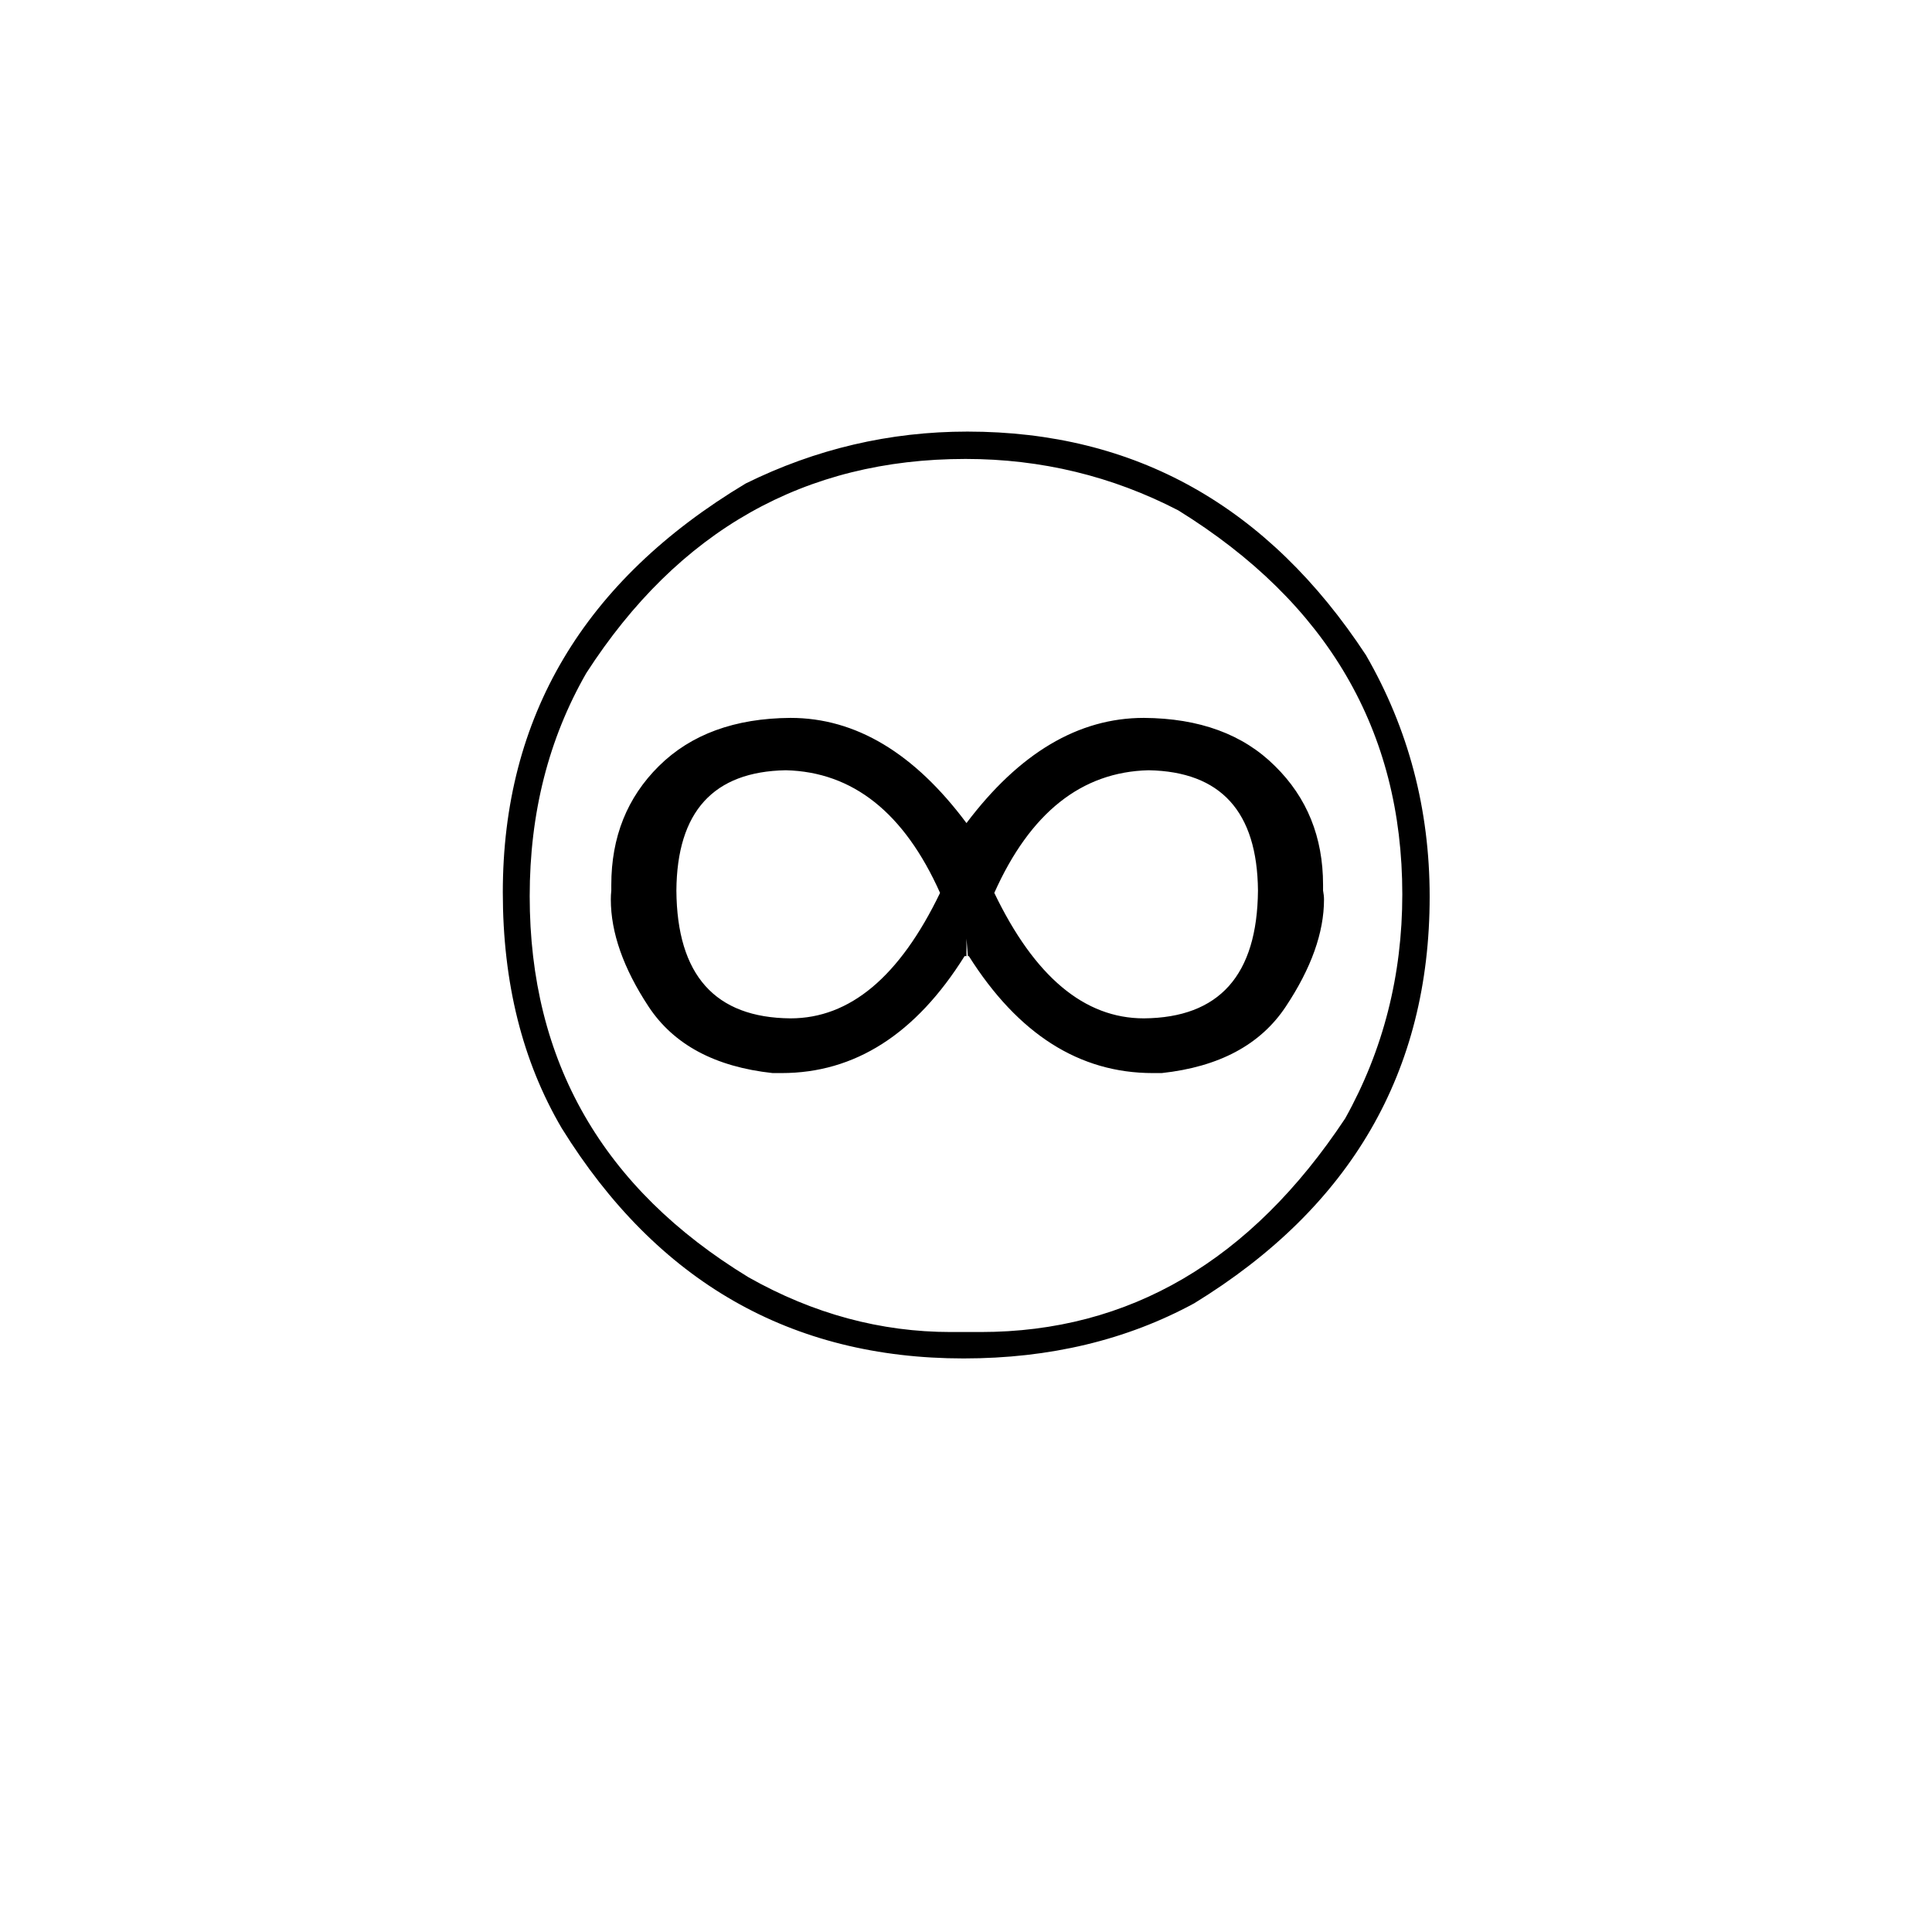
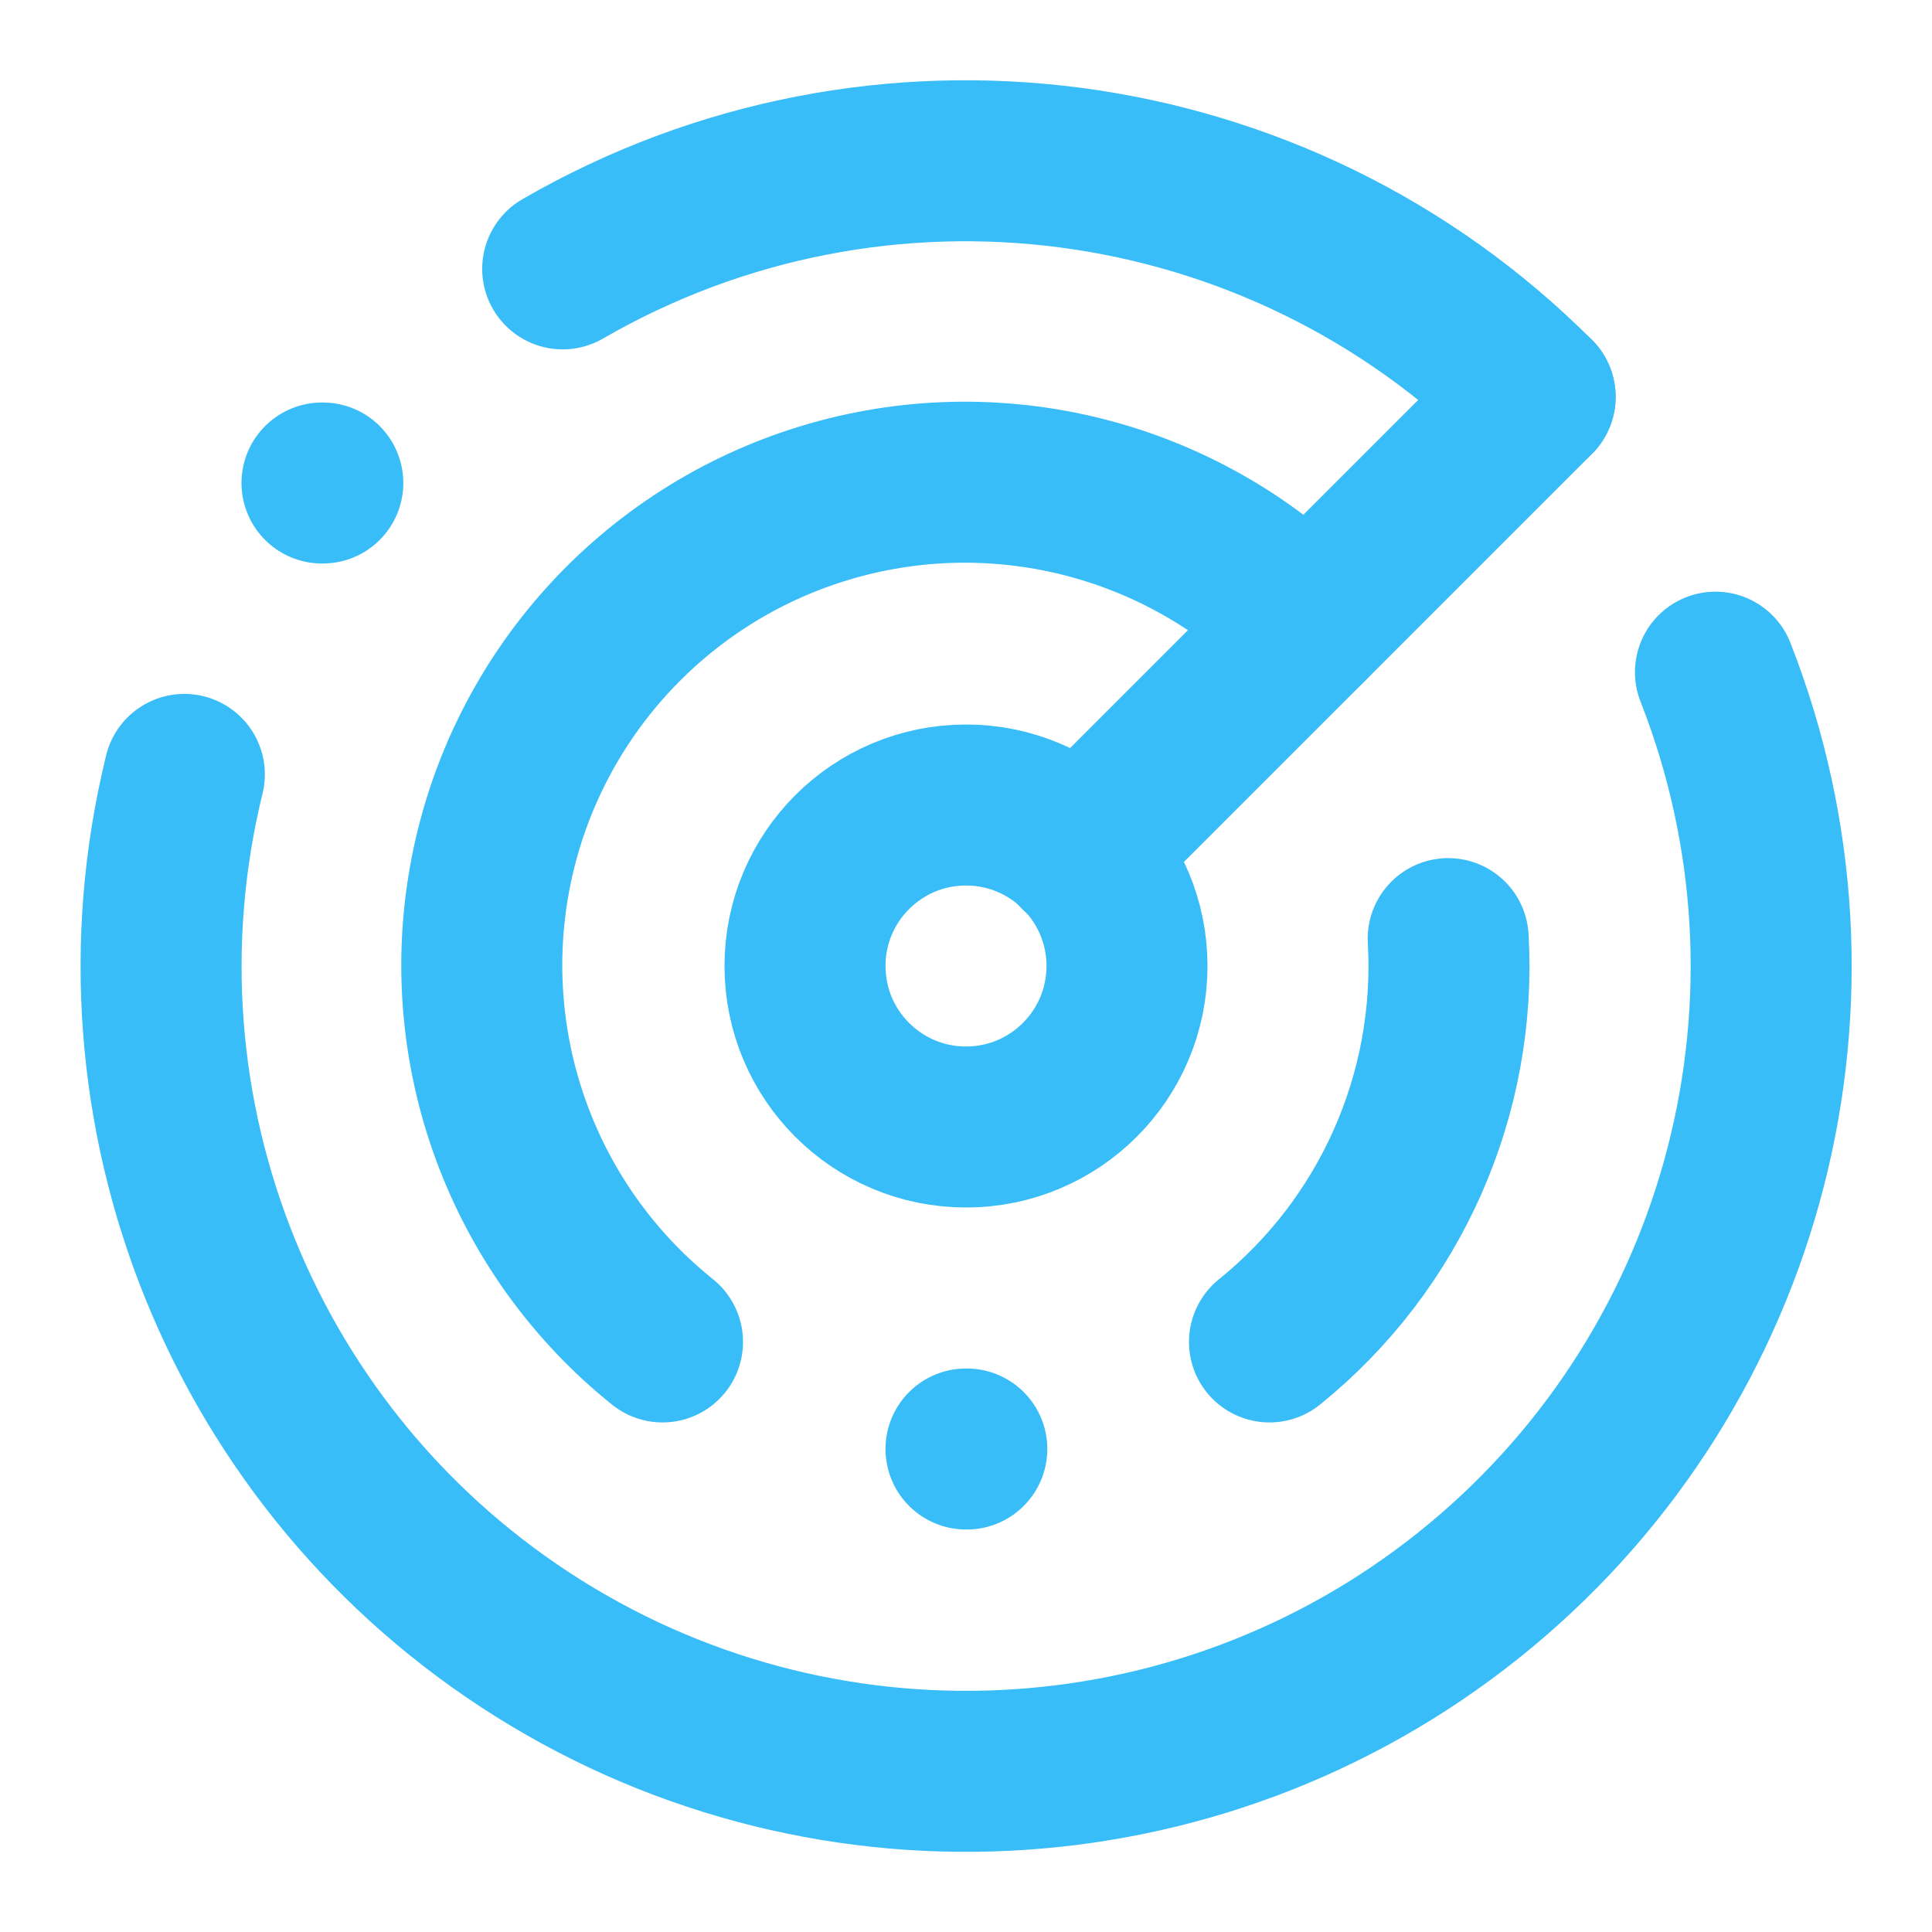
- <svg xmlns="http://www.w3.org/2000/svg" viewBox="0 0 64 64">
-   <text x="32" y="45" text-anchor="middle" font-family="Segoe UI Emoji, Apple Color Emoji, sans-serif" font-size="42">♾️</text>
+ <svg xmlns="http://www.w3.org/2000/svg" viewBox="0 0 24 24" fill="none" stroke="#38bdf8" stroke-width="2" stroke-linecap="round" stroke-linejoin="round">
+   <path d="M19.07 4.93A10 10 0 0 0 6.99 3.34" />
+   <path d="M4 6h.01" />
+   <path d="M2.29 9.62A10 10 0 1 0 21.31 8.35" />
+   <path d="M16.24 7.76A6 6 0 1 0 8.23 16.67" />
+   <path d="M12 18h.01" />
+   <path d="M17.99 11.66A6 6 0 0 1 15.77 16.67" />
+   <circle cx="12" cy="12" r="2" />
+   <path d="m13.41 10.59 5.66-5.66" />
</svg>
